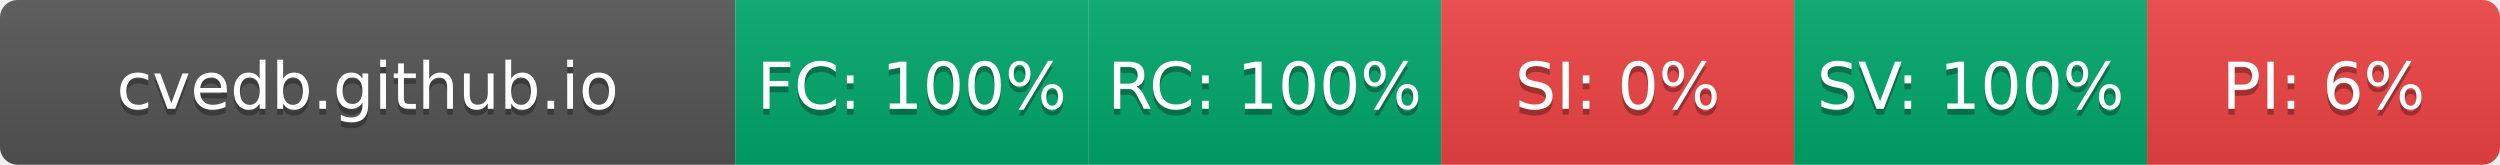
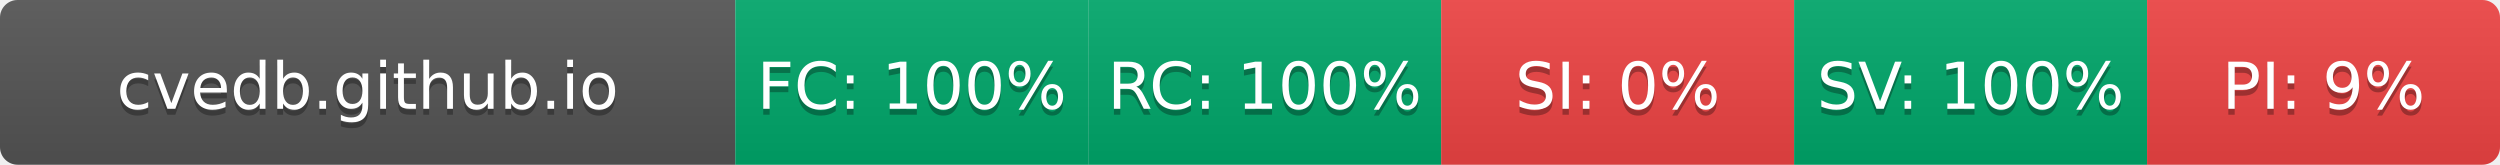
- <svg xmlns="http://www.w3.org/2000/svg" width="425" height="28" role="img" aria-label="cvedb.github.io: FC:100% RC:100% SI:0% SV:100% PI:6%">
+ <svg xmlns="http://www.w3.org/2000/svg" width="425" height="28" role="img" aria-label="cvedb.github.io: FC:100% RC:100% SI:0% SV:100% PI:9%">
  <linearGradient id="s" x2="0" y2="100%">
    <stop offset="0" stop-color="#bbb" stop-opacity=".1" />
    <stop offset="1" stop-opacity=".1" />
  </linearGradient>
  <clipPath id="r">
    <rect width="425" height="28" rx="3" fill="#fff" />
  </clipPath>
  <g clip-path="url(#r)">
    <rect width="125" height="28" fill="#555" />
    <rect x="125" width="60" height="28" fill="#00A86B" />
    <rect x="185" width="60" height="28" fill="#00A86B" />
    <rect x="245" width="60" height="28" fill="#EF4444" />
    <rect x="305" width="60" height="28" fill="#00A86B" />
    <rect x="365" width="60" height="28" fill="#EF4444" />
    <rect width="425" height="28" fill="url(#s)" />
  </g>
  <g fill="#fff" text-anchor="middle" font-family="Verdana,Geneva,DejaVu Sans,sans-serif" text-rendering="geometricPrecision" font-size="110">
    <text aria-hidden="true" x="625" y="195" fill="#010101" fill-opacity=".3" transform="scale(.1)" textLength="1050">cvedb.github.io</text>
    <text x="625" y="185" transform="scale(.1)" fill="#fff" textLength="1050">cvedb.github.io</text>
    <text aria-hidden="true" x="1550" y="195" fill="#010101" fill-opacity=".3" transform="scale(.1)" textLength="440">FC: 100%</text>
    <text x="1550" y="185" transform="scale(.1)" fill="#fff" textLength="440">FC: 100%</text>
    <text aria-hidden="true" x="2150" y="195" fill="#010101" fill-opacity=".3" transform="scale(.1)" textLength="440">RC: 100%</text>
    <text x="2150" y="185" transform="scale(.1)" fill="#fff" textLength="440">RC: 100%</text>
    <text aria-hidden="true" x="2750" y="195" fill="#010101" fill-opacity=".3" transform="scale(.1)" textLength="330">SI: 0%</text>
    <text x="2750" y="185" transform="scale(.1)" fill="#fff" textLength="330">SI: 0%</text>
    <text aria-hidden="true" x="3350" y="195" fill="#010101" fill-opacity=".3" transform="scale(.1)" textLength="440">SV: 100%</text>
    <text x="3350" y="185" transform="scale(.1)" fill="#fff" textLength="440">SV: 100%</text>
-     <text aria-hidden="true" x="3950" y="195" fill="#010101" fill-opacity=".3" transform="scale(.1)" textLength="330">PI: 6%</text>
-     <text x="3950" y="185" transform="scale(.1)" fill="#fff" textLength="330">PI: 6%</text>
+     <text aria-hidden="true" x="3950" y="195" fill="#010101" fill-opacity=".3" transform="scale(.1)" textLength="330">PI: 9%</text>
+     <text x="3950" y="185" transform="scale(.1)" fill="#fff" textLength="330">PI: 9%</text>
  </g>
</svg>
